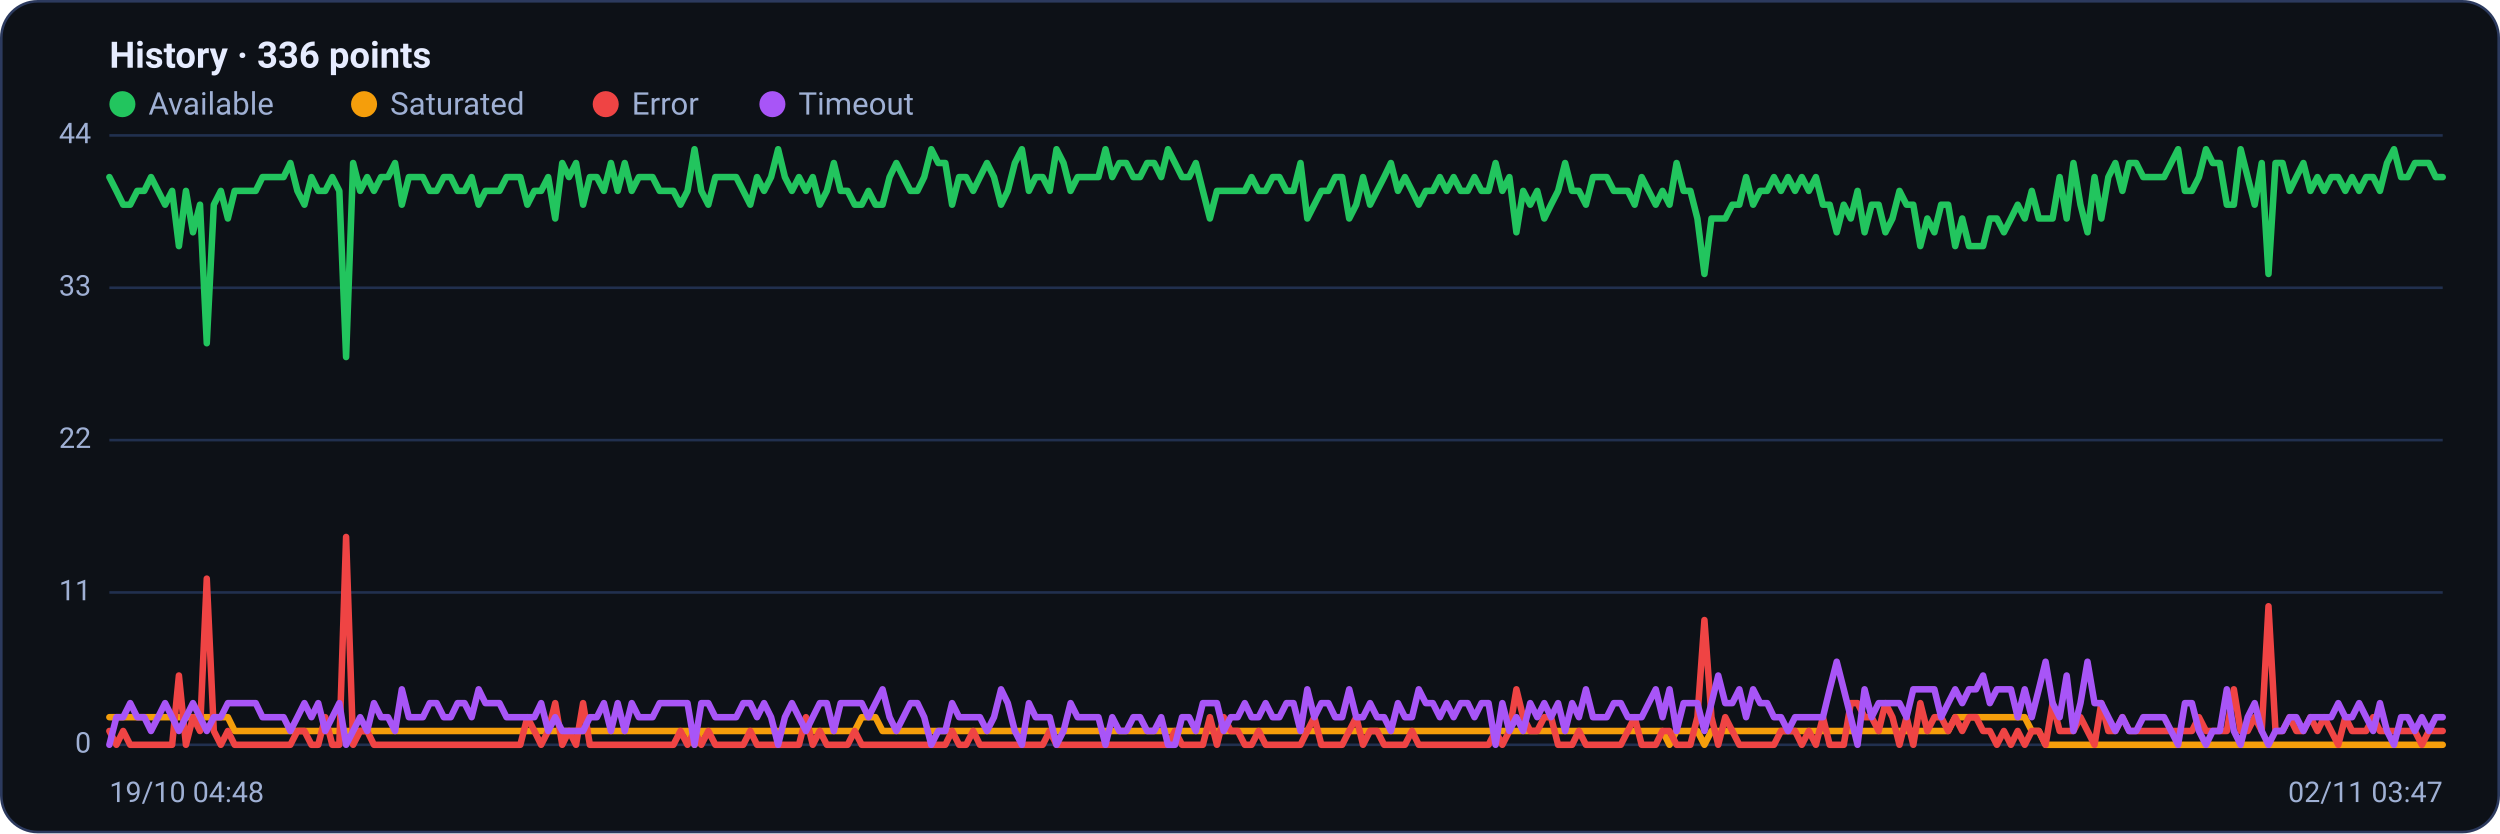
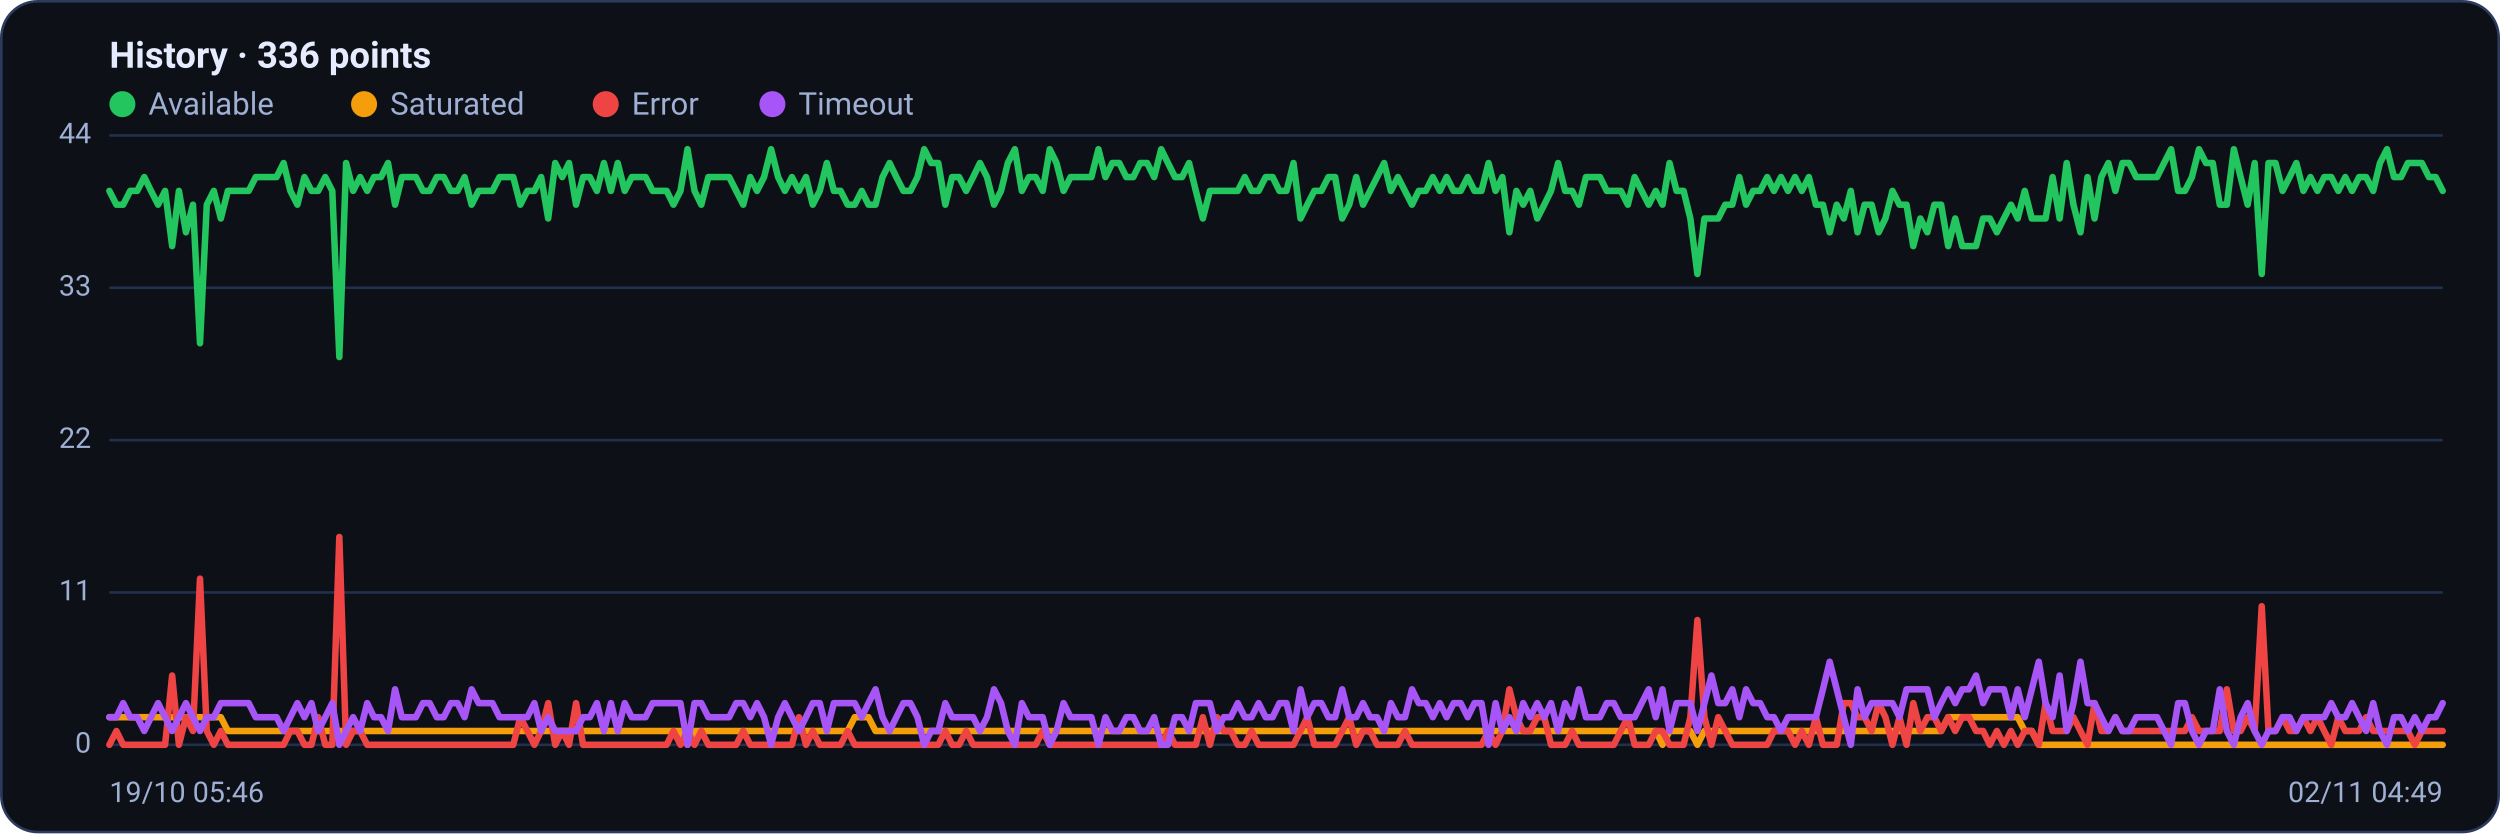
<svg xmlns="http://www.w3.org/2000/svg" viewBox="0 0 960 320" width="960" height="320" font-family="Segoe UI, system-ui, -apple-system, Roboto, Helvetica, Arial, sans-serif" role="img" aria-label="Availability history per region">
  <rect x="0.5" y="0.5" width="959" height="319" rx="14" fill="#0d1117" stroke="#2c3a5e" />
  <text x="42" y="26" font-size="14" font-weight="600" fill="#e6ecff">History · 336 points</text>
  <circle cx="47" cy="40" r="5" fill="#22c55e" />
  <text x="57" y="44" font-size="12" fill="#9fb0d4">Available</text>
  <circle cx="139.8" cy="40" r="5" fill="#f59e0b" />
  <text x="149.8" y="44" font-size="12" fill="#9fb0d4">Saturated</text>
  <circle cx="232.6" cy="40" r="5" fill="#ef4444" />
  <text x="242.6" y="44" font-size="12" fill="#9fb0d4">Error</text>
  <circle cx="296.6" cy="40" r="5" fill="#a855f7" />
  <text x="306.6" y="44" font-size="12" fill="#9fb0d4">Timeout</text>
  <line x1="42" y1="286.0" x2="938" y2="286.0" stroke="#21304f" stroke-width="1" />
  <text x="35" y="289.0" text-anchor="end" font-size="11" fill="#9fb0d4">0</text>
  <line x1="42" y1="227.5" x2="938" y2="227.5" stroke="#21304f" stroke-width="1" />
  <text x="35" y="230.5" text-anchor="end" font-size="11" fill="#9fb0d4">11</text>
  <line x1="42" y1="169.0" x2="938" y2="169.0" stroke="#21304f" stroke-width="1" />
  <text x="35" y="172.0" text-anchor="end" font-size="11" fill="#9fb0d4">22</text>
  <line x1="42" y1="110.5" x2="938" y2="110.5" stroke="#21304f" stroke-width="1" />
  <text x="35" y="113.5" text-anchor="end" font-size="11" fill="#9fb0d4">33</text>
  <line x1="42" y1="52.0" x2="938" y2="52.0" stroke="#21304f" stroke-width="1" />
  <text x="35" y="55.0" text-anchor="end" font-size="11" fill="#9fb0d4">44</text>
-   <polyline fill="none" stroke="#22c55e" stroke-width="2.5" stroke-linejoin="round" stroke-linecap="round" points="42.0,68.0 44.7,73.3 47.3,78.6 50.0,78.6 52.7,73.3 55.4,73.3 58.0,68.0 60.7,73.3 63.4,78.6 66.1,73.3 68.7,94.5 71.4,73.3 74.1,89.2 76.8,78.6 79.4,131.8 82.1,78.6 84.8,73.3 87.5,83.9 90.1,73.3 92.8,73.3 95.5,73.3 98.2,73.3 100.8,68.0 103.5,68.0 106.2,68.0 108.9,68.0 111.5,62.6 114.2,73.3 116.9,78.6 119.6,68.0 122.2,73.3 124.9,73.3 127.6,68.0 130.3,73.3 132.9,137.1 135.6,62.6 138.3,73.3 141.0,68.0 143.6,73.3 146.3,68.0 149.0,68.0 151.7,62.6 154.3,78.6 157.0,68.0 159.7,68.0 162.4,68.0 165.0,73.3 167.7,73.3 170.4,68.0 173.1,68.0 175.7,73.3 178.4,73.3 181.1,68.0 183.8,78.6 186.4,73.3 189.1,73.3 191.8,73.3 194.5,68.0 197.1,68.0 199.8,68.0 202.5,78.6 205.2,73.3 207.8,73.3 210.5,68.0 213.2,83.9 215.9,62.6 218.5,68.0 221.2,62.6 223.9,78.6 226.5,68.0 229.2,68.0 231.9,73.3 234.6,62.6 237.2,73.3 239.9,62.6 242.6,73.3 245.3,68.0 247.9,68.0 250.6,68.0 253.3,73.3 256.0,73.3 258.6,73.3 261.3,78.6 264.0,73.3 266.7,57.3 269.3,73.3 272.0,78.6 274.7,68.0 277.4,68.0 280.0,68.0 282.7,68.0 285.4,73.3 288.1,78.6 290.7,68.0 293.4,73.3 296.1,68.0 298.8,57.3 301.4,68.0 304.1,73.3 306.8,68.0 309.5,73.3 312.1,68.0 314.8,78.6 317.5,73.3 320.2,62.6 322.8,73.3 325.5,73.3 328.2,78.6 330.9,78.6 333.5,73.3 336.2,78.6 338.9,78.6 341.6,68.0 344.2,62.6 346.9,68.0 349.6,73.3 352.3,73.3 354.9,68.0 357.6,57.3 360.3,62.6 363.0,62.6 365.6,78.6 368.3,68.0 371.0,68.0 373.7,73.3 376.3,68.0 379.0,62.6 381.7,68.0 384.4,78.6 387.0,73.3 389.7,62.6 392.4,57.3 395.1,73.3 397.7,68.0 400.4,68.0 403.1,73.3 405.7,57.3 408.4,62.6 411.1,73.3 413.8,68.0 416.4,68.0 419.1,68.0 421.8,68.0 424.5,57.3 427.1,68.0 429.8,62.6 432.5,62.6 435.2,68.0 437.8,68.0 440.5,62.6 443.2,62.6 445.9,68.0 448.5,57.3 451.2,62.6 453.9,68.0 456.6,68.0 459.2,62.6 461.9,73.3 464.6,83.9 467.3,73.3 469.9,73.3 472.6,73.3 475.3,73.3 478.0,73.3 480.6,68.0 483.3,73.3 486.0,73.3 488.7,68.0 491.3,68.0 494.0,73.3 496.7,73.3 499.4,62.6 502.0,83.9 504.7,78.6 507.4,73.3 510.1,73.3 512.7,68.0 515.4,68.0 518.1,83.9 520.8,78.6 523.4,68.0 526.1,78.6 528.8,73.3 531.5,68.0 534.1,62.6 536.8,73.3 539.5,68.0 542.2,73.3 544.8,78.6 547.5,73.3 550.2,73.3 552.9,68.0 555.5,73.3 558.2,68.0 560.9,73.3 563.6,73.3 566.2,68.0 568.9,73.3 571.6,73.3 574.3,62.6 576.9,73.3 579.6,68.0 582.3,89.2 584.9,73.3 587.6,78.6 590.3,73.3 593.0,83.9 595.6,78.6 598.3,73.3 601.0,62.6 603.7,73.3 606.3,73.3 609.0,78.6 611.7,68.0 614.4,68.0 617.0,68.0 619.7,73.3 622.4,73.3 625.1,73.3 627.7,78.6 630.4,68.0 633.1,73.3 635.8,78.6 638.4,73.3 641.1,78.6 643.8,62.6 646.5,73.3 649.1,73.3 651.8,83.9 654.5,105.2 657.2,83.9 659.8,83.9 662.5,83.9 665.2,78.6 667.9,78.6 670.5,68.0 673.2,78.6 675.9,73.3 678.6,73.3 681.2,68.0 683.9,73.3 686.6,68.0 689.3,73.3 691.9,68.0 694.6,73.3 697.3,68.0 700.0,78.6 702.6,78.6 705.3,89.2 708.0,78.6 710.7,83.9 713.3,73.3 716.0,89.2 718.7,78.6 721.4,78.6 724.0,89.2 726.7,83.9 729.4,73.3 732.1,78.6 734.7,78.6 737.4,94.5 740.1,83.9 742.8,89.2 745.4,78.6 748.1,78.6 750.8,94.5 753.5,83.9 756.1,94.5 758.8,94.5 761.5,94.5 764.1,83.9 766.8,83.9 769.5,89.2 772.2,83.9 774.8,78.6 777.5,83.9 780.2,73.3 782.9,83.9 785.5,83.9 788.2,83.9 790.9,68.0 793.6,83.9 796.2,62.6 798.9,78.6 801.6,89.2 804.3,68.0 806.9,83.9 809.6,68.0 812.3,62.6 815.0,73.3 817.6,62.6 820.3,62.6 823.0,68.0 825.7,68.0 828.3,68.0 831.0,68.0 833.7,62.6 836.4,57.3 839.0,73.3 841.7,73.3 844.4,68.0 847.1,57.3 849.7,62.6 852.4,62.6 855.1,78.6 857.8,78.6 860.4,57.3 863.1,68.0 865.8,78.6 868.5,62.6 871.1,105.2 873.8,62.6 876.5,62.6 879.2,73.3 881.8,68.0 884.5,62.6 887.2,73.3 889.9,68.0 892.5,73.3 895.2,68.0 897.9,68.0 900.6,73.3 903.2,68.0 905.9,73.3 908.6,68.0 911.3,68.0 913.9,73.3 916.6,62.6 919.3,57.3 922.0,68.0 924.6,68.0 927.3,62.6 930.0,62.6 932.7,62.6 935.3,68.0 938.0,68.0" />
-   <polyline fill="none" stroke="#f59e0b" stroke-width="2.5" stroke-linejoin="round" stroke-linecap="round" points="42.0,275.4 44.7,275.4 47.3,275.4 50.0,275.4 52.7,275.4 55.4,275.4 58.0,275.4 60.7,275.4 63.4,275.4 66.1,275.4 68.7,275.4 71.4,275.4 74.1,275.4 76.8,275.4 79.4,275.4 82.1,275.4 84.8,275.4 87.5,275.4 90.1,280.7 92.8,280.7 95.5,280.7 98.2,280.7 100.8,280.7 103.5,280.7 106.2,280.7 108.9,280.7 111.5,280.7 114.2,280.7 116.9,280.7 119.6,280.7 122.2,280.7 124.9,280.7 127.6,280.7 130.3,280.7 132.9,280.7 135.6,280.7 138.3,280.7 141.0,280.7 143.6,280.7 146.3,280.7 149.0,280.7 151.7,280.7 154.3,280.7 157.0,280.7 159.7,280.7 162.4,280.7 165.0,280.7 167.7,280.7 170.4,280.7 173.1,280.7 175.7,280.7 178.4,280.7 181.1,280.7 183.8,280.7 186.4,280.7 189.1,280.7 191.8,280.7 194.5,280.7 197.1,280.7 199.8,280.7 202.5,280.7 205.2,280.7 207.8,280.7 210.5,280.7 213.2,280.7 215.9,280.7 218.5,280.7 221.2,280.7 223.9,280.7 226.5,280.7 229.2,280.7 231.9,280.7 234.6,280.7 237.2,280.7 239.9,280.7 242.6,280.7 245.3,280.7 247.9,280.7 250.6,280.7 253.3,280.7 256.0,280.7 258.6,280.7 261.3,280.7 264.0,280.7 266.7,286.0 269.3,280.7 272.0,280.7 274.7,280.7 277.4,280.7 280.0,280.7 282.7,280.7 285.4,280.7 288.1,280.7 290.7,280.7 293.4,280.7 296.1,280.7 298.8,280.7 301.4,280.7 304.1,280.7 306.8,280.7 309.5,280.7 312.1,280.7 314.8,280.7 317.5,280.7 320.2,280.7 322.8,280.7 325.5,280.7 328.2,280.7 330.9,275.4 333.5,275.4 336.2,275.4 338.9,280.7 341.6,280.7 344.2,280.7 346.9,280.7 349.6,280.7 352.3,280.7 354.9,280.7 357.6,280.7 360.3,280.7 363.0,280.7 365.6,280.7 368.3,280.7 371.0,280.7 373.7,280.7 376.3,280.7 379.0,280.7 381.7,280.7 384.4,280.7 387.0,280.7 389.7,280.7 392.4,280.7 395.1,280.7 397.7,280.7 400.4,280.7 403.1,280.7 405.7,280.7 408.4,280.7 411.1,280.7 413.8,280.7 416.4,280.7 419.1,280.7 421.8,280.7 424.5,280.7 427.1,280.7 429.8,280.7 432.5,280.7 435.2,280.7 437.8,280.7 440.5,280.7 443.2,280.7 445.9,280.7 448.5,280.7 451.2,280.7 453.9,280.7 456.6,280.7 459.2,280.7 461.9,280.7 464.6,280.7 467.3,280.7 469.9,280.7 472.6,280.7 475.3,280.7 478.0,280.7 480.6,280.7 483.3,280.7 486.0,280.7 488.7,280.7 491.3,280.7 494.0,280.7 496.7,280.7 499.4,280.7 502.0,280.7 504.7,280.7 507.4,280.7 510.1,280.7 512.7,280.7 515.4,280.7 518.1,280.7 520.8,280.7 523.4,280.7 526.1,280.7 528.8,280.7 531.5,280.7 534.1,280.7 536.8,280.7 539.5,280.7 542.2,280.7 544.8,280.7 547.5,280.7 550.2,280.7 552.9,280.7 555.5,280.7 558.2,280.7 560.9,280.7 563.6,280.7 566.2,280.7 568.9,280.7 571.6,280.7 574.3,280.7 576.9,280.7 579.6,280.7 582.3,280.7 584.9,280.7 587.6,280.7 590.3,280.7 593.0,280.7 595.6,280.7 598.3,280.7 601.0,280.7 603.7,280.7 606.3,280.7 609.0,280.7 611.7,280.7 614.4,280.7 617.0,280.7 619.7,280.7 622.4,280.7 625.1,280.7 627.7,280.7 630.4,280.7 633.1,280.7 635.8,280.7 638.4,280.7 641.1,286.0 643.8,280.7 646.5,280.7 649.1,280.7 651.8,280.7 654.5,286.0 657.2,280.7 659.8,280.7 662.5,280.7 665.2,280.7 667.9,280.7 670.5,280.7 673.2,280.7 675.9,280.7 678.6,280.7 681.2,280.7 683.9,280.7 686.6,280.7 689.3,280.7 691.9,280.7 694.6,280.7 697.3,280.7 700.0,280.7 702.6,280.7 705.3,280.7 708.0,280.7 710.7,280.7 713.3,280.7 716.0,280.7 718.7,280.7 721.4,280.7 724.0,280.7 726.7,280.7 729.4,280.7 732.1,280.7 734.7,280.7 737.4,280.7 740.1,280.7 742.8,280.7 745.4,280.7 748.1,280.7 750.8,275.4 753.5,275.4 756.1,275.4 758.8,275.4 761.5,275.4 764.1,275.4 766.8,275.4 769.5,275.4 772.2,275.4 774.8,275.4 777.5,275.4 780.2,280.7 782.9,280.7 785.5,286.0 788.2,286.0 790.9,286.0 793.6,286.0 796.2,286.0 798.9,286.0 801.6,286.0 804.3,286.0 806.9,286.0 809.6,286.0 812.3,286.0 815.0,286.0 817.6,286.0 820.3,286.0 823.0,286.0 825.7,286.0 828.3,286.0 831.0,286.0 833.7,286.0 836.4,286.0 839.0,286.0 841.7,286.0 844.4,286.0 847.1,286.0 849.7,286.0 852.4,286.0 855.1,286.0 857.8,286.0 860.4,286.0 863.1,286.0 865.8,286.0 868.5,286.0 871.1,286.0 873.8,286.0 876.5,286.0 879.2,286.0 881.8,286.0 884.5,286.0 887.2,286.0 889.9,286.0 892.5,286.0 895.2,286.0 897.9,286.0 900.6,286.0 903.2,286.0 905.9,286.0 908.6,286.0 911.3,286.0 913.9,286.0 916.6,286.0 919.3,286.0 922.0,286.0 924.6,286.0 927.3,286.0 930.0,286.0 932.7,286.0 935.3,286.0 938.0,286.0" />
-   <polyline fill="none" stroke="#ef4444" stroke-width="2.5" stroke-linejoin="round" stroke-linecap="round" points="42.0,280.7 44.7,286.0 47.3,280.7 50.0,286.0 52.7,286.0 55.4,286.0 58.0,286.0 60.7,286.0 63.4,286.0 66.1,286.0 68.7,259.4 71.4,286.0 74.1,275.4 76.8,280.7 79.4,222.2 82.1,280.7 84.8,286.0 87.5,280.7 90.1,286.0 92.8,286.0 95.5,286.0 98.2,286.0 100.8,286.0 103.5,286.0 106.2,286.0 108.9,286.0 111.5,286.0 114.2,280.7 116.9,280.7 119.6,286.0 122.2,286.0 124.9,275.4 127.6,286.0 130.3,286.0 132.9,206.2 135.6,286.0 138.3,280.7 141.0,280.7 143.6,286.0 146.3,286.0 149.0,286.0 151.7,286.0 154.3,286.0 157.0,286.0 159.7,286.0 162.4,286.0 165.0,286.0 167.7,286.0 170.4,286.0 173.1,286.0 175.7,286.0 178.4,286.0 181.1,286.0 183.8,286.0 186.4,286.0 189.1,286.0 191.8,286.0 194.5,286.0 197.1,286.0 199.8,286.0 202.5,275.4 205.2,280.7 207.8,286.0 210.5,280.7 213.2,270.0 215.9,286.0 218.5,280.7 221.2,286.0 223.9,270.0 226.5,286.0 229.2,286.0 231.9,286.0 234.6,286.0 237.2,286.0 239.9,286.0 242.6,286.0 245.3,286.0 247.9,286.0 250.6,286.0 253.3,286.0 256.0,286.0 258.6,286.0 261.3,280.7 264.0,286.0 266.7,280.7 269.3,286.0 272.0,280.7 274.7,286.0 277.4,286.0 280.0,286.0 282.7,286.0 285.4,286.0 288.1,280.7 290.7,286.0 293.4,286.0 296.1,286.0 298.8,286.0 301.4,286.0 304.1,286.0 306.8,286.0 309.5,275.4 312.1,286.0 314.8,280.7 317.5,286.0 320.2,286.0 322.8,286.0 325.5,286.0 328.2,280.7 330.9,286.0 333.5,286.0 336.2,286.0 338.9,286.0 341.6,286.0 344.2,286.0 346.9,286.0 349.6,286.0 352.3,286.0 354.9,286.0 357.6,286.0 360.3,286.0 363.0,286.0 365.6,280.7 368.3,286.0 371.0,286.0 373.7,280.7 376.3,286.0 379.0,286.0 381.7,286.0 384.4,286.0 387.0,286.0 389.7,286.0 392.4,286.0 395.1,286.0 397.7,286.0 400.4,286.0 403.1,280.7 405.7,286.0 408.4,286.0 411.1,286.0 413.8,286.0 416.4,286.0 419.1,286.0 421.8,286.0 424.5,286.0 427.1,286.0 429.8,286.0 432.5,286.0 435.2,286.0 437.8,286.0 440.5,286.0 443.2,286.0 445.9,286.0 448.5,286.0 451.2,280.7 453.9,286.0 456.6,286.0 459.2,286.0 461.9,286.0 464.6,275.4 467.3,286.0 469.9,275.4 472.6,280.7 475.3,280.7 478.0,286.0 480.6,286.0 483.3,280.7 486.0,286.0 488.7,286.0 491.3,286.0 494.0,286.0 496.7,286.0 499.4,286.0 502.0,280.7 504.7,275.4 507.4,286.0 510.1,286.0 512.7,286.0 515.4,286.0 518.1,280.7 520.8,275.4 523.4,286.0 526.1,280.7 528.8,280.7 531.5,286.0 534.1,286.0 536.8,286.0 539.5,286.0 542.2,280.7 544.8,286.0 547.5,286.0 550.2,286.0 552.9,286.0 555.5,286.0 558.2,286.0 560.9,286.0 563.6,286.0 566.2,286.0 568.9,286.0 571.6,286.0 574.3,280.7 576.9,286.0 579.6,280.7 582.3,264.7 584.9,275.4 587.6,280.7 590.3,280.7 593.0,275.4 595.6,275.4 598.3,286.0 601.0,286.0 603.7,286.0 606.3,280.7 609.0,286.0 611.7,286.0 614.4,286.0 617.0,286.0 619.7,286.0 622.4,286.0 625.1,280.7 627.7,275.4 630.4,286.0 633.1,286.0 635.8,286.0 638.4,280.7 641.1,280.7 643.8,286.0 646.5,286.0 649.1,286.0 651.8,275.4 654.5,238.1 657.2,275.4 659.8,286.0 662.5,275.4 665.2,280.7 667.9,286.0 670.5,286.0 673.2,286.0 675.9,286.0 678.6,286.0 681.2,286.0 683.9,280.7 686.6,280.7 689.3,280.7 691.9,286.0 694.6,280.7 697.3,286.0 700.0,275.4 702.6,286.0 705.3,286.0 708.0,286.0 710.7,270.0 713.3,270.0 716.0,275.4 718.7,275.4 721.4,280.7 724.0,270.0 726.7,275.4 729.4,286.0 732.1,275.4 734.7,286.0 737.4,270.0 740.1,280.7 742.8,275.4 745.4,275.4 748.1,280.7 750.8,275.4 753.5,280.7 756.1,275.4 758.8,275.4 761.5,280.7 764.1,280.7 766.8,286.0 769.5,280.7 772.2,286.0 774.8,280.7 777.5,286.0 780.2,280.7 782.9,280.7 785.5,286.0 788.2,270.0 790.9,280.7 793.6,280.7 796.2,280.7 798.9,275.4 801.6,280.7 804.3,286.0 806.9,270.0 809.6,280.7 812.3,280.7 815.0,275.4 817.6,280.7 820.3,280.7 823.0,280.7 825.7,280.7 828.3,280.7 831.0,280.7 833.7,280.7 836.4,280.7 839.0,280.7 841.7,280.7 844.4,275.4 847.1,280.7 849.7,280.7 852.4,280.7 855.1,280.7 857.8,264.7 860.4,280.7 863.1,280.7 865.8,275.4 868.5,280.7 871.1,232.8 873.8,280.7 876.5,280.7 879.2,275.4 881.8,280.7 884.5,280.7 887.2,275.4 889.9,280.7 892.5,275.4 895.2,280.7 897.9,286.0 900.6,275.4 903.2,280.7 905.9,280.7 908.6,280.7 911.3,275.4 913.9,280.7 916.6,280.7 919.3,280.7 922.0,280.7 924.6,280.7 927.3,280.7 930.0,286.0 932.7,280.7 935.3,280.7 938.0,280.7" />
-   <polyline fill="none" stroke="#a855f7" stroke-width="2.5" stroke-linejoin="round" stroke-linecap="round" points="42.0,286.0 44.7,275.4 47.3,275.4 50.0,270.0 52.7,275.4 55.4,275.4 58.0,280.7 60.7,275.4 63.4,270.0 66.1,275.4 68.7,280.7 71.4,275.4 74.1,270.0 76.8,275.4 79.4,280.7 82.1,275.4 84.8,275.4 87.5,270.0 90.1,270.0 92.8,270.0 95.5,270.0 98.2,270.0 100.8,275.4 103.5,275.4 106.2,275.4 108.9,275.4 111.5,280.7 114.2,275.4 116.9,270.0 119.6,275.4 122.2,270.0 124.9,280.7 127.6,275.4 130.3,270.0 132.9,286.0 135.6,280.7 138.3,275.4 141.0,280.7 143.6,270.0 146.3,275.4 149.0,275.4 151.7,280.7 154.3,264.7 157.0,275.4 159.7,275.4 162.4,275.4 165.0,270.0 167.7,270.0 170.4,275.4 173.1,275.4 175.7,270.0 178.4,270.0 181.1,275.4 183.8,264.7 186.4,270.0 189.1,270.0 191.8,270.0 194.5,275.4 197.1,275.4 199.8,275.4 202.5,275.4 205.2,275.4 207.8,270.0 210.5,280.7 213.2,275.4 215.9,280.7 218.5,280.7 221.2,280.7 223.9,280.7 226.5,275.4 229.2,275.4 231.9,270.0 234.6,280.7 237.2,270.0 239.9,280.7 242.6,270.0 245.3,275.4 247.9,275.4 250.6,275.4 253.3,270.0 256.0,270.0 258.6,270.0 261.3,270.0 264.0,270.0 266.7,286.0 269.3,270.0 272.0,270.0 274.7,275.4 277.4,275.4 280.0,275.4 282.7,275.4 285.4,270.0 288.1,270.0 290.7,275.4 293.4,270.0 296.1,275.4 298.8,286.0 301.4,275.4 304.1,270.0 306.8,275.4 309.5,280.7 312.1,275.4 314.8,270.0 317.5,270.0 320.2,280.7 322.8,270.0 325.5,270.0 328.2,270.0 330.9,270.0 333.5,275.4 336.2,270.0 338.9,264.7 341.6,275.4 344.2,280.7 346.9,275.4 349.6,270.0 352.3,270.0 354.9,275.4 357.6,286.0 360.3,280.7 363.0,280.7 365.6,270.0 368.3,275.4 371.0,275.4 373.7,275.4 376.3,275.4 379.0,280.7 381.7,275.4 384.4,264.7 387.0,270.0 389.7,280.7 392.4,286.0 395.1,270.0 397.7,275.4 400.4,275.4 403.1,275.4 405.7,286.0 408.4,280.7 411.1,270.0 413.8,275.4 416.4,275.4 419.1,275.4 421.8,275.4 424.5,286.0 427.1,275.4 429.8,280.7 432.5,280.7 435.2,275.4 437.8,275.4 440.5,280.7 443.2,280.7 445.9,275.4 448.5,286.0 451.2,286.0 453.9,275.4 456.6,275.4 459.2,280.7 461.9,270.0 464.6,270.0 467.3,270.0 469.9,280.7 472.6,275.4 475.3,275.4 478.0,270.0 480.6,275.4 483.3,275.4 486.0,270.0 488.7,275.4 491.3,275.4 494.0,270.0 496.7,270.0 499.4,280.7 502.0,264.7 504.7,275.4 507.4,270.0 510.1,270.0 512.7,275.4 515.4,275.4 518.1,264.7 520.8,275.4 523.4,275.4 526.1,270.0 528.8,275.4 531.5,275.4 534.1,280.7 536.8,270.0 539.5,275.4 542.2,275.4 544.8,264.7 547.5,270.0 550.2,270.0 552.9,275.4 555.5,270.0 558.2,275.4 560.9,270.0 563.6,270.0 566.2,275.4 568.9,270.0 571.6,270.0 574.3,286.0 576.9,270.0 579.6,280.7 582.3,275.4 584.9,280.7 587.6,270.0 590.3,275.4 593.0,270.0 595.6,275.4 598.3,270.0 601.0,280.7 603.7,270.0 606.3,275.4 609.0,264.7 611.7,275.4 614.4,275.4 617.0,275.4 619.7,270.0 622.4,270.0 625.1,275.4 627.7,275.4 630.4,275.4 633.1,270.0 635.8,264.7 638.4,275.4 641.1,264.7 643.8,280.7 646.5,270.0 649.1,270.0 651.8,270.0 654.5,280.7 657.2,270.0 659.8,259.4 662.5,270.0 665.2,270.0 667.9,264.7 670.5,275.4 673.2,264.7 675.9,270.0 678.6,270.0 681.2,275.4 683.9,275.4 686.6,280.7 689.3,275.4 691.9,275.4 694.6,275.4 697.3,275.4 700.0,275.4 702.6,264.7 705.3,254.1 708.0,264.7 710.7,275.4 713.3,286.0 716.0,264.7 718.7,275.4 721.4,270.0 724.0,270.0 726.7,270.0 729.4,270.0 732.1,275.4 734.7,264.7 737.4,264.7 740.1,264.7 742.8,264.7 745.4,275.4 748.1,270.0 750.8,264.7 753.5,270.0 756.1,264.7 758.8,264.7 761.5,259.4 764.1,270.0 766.8,264.7 769.5,264.7 772.2,264.7 774.8,275.4 777.5,264.7 780.2,275.4 782.9,264.7 785.5,254.1 788.2,270.0 790.9,275.4 793.6,259.4 796.2,280.7 798.9,270.0 801.6,254.1 804.3,270.0 806.9,270.0 809.6,275.4 812.3,280.7 815.0,275.4 817.6,280.7 820.3,280.7 823.0,275.4 825.7,275.4 828.3,275.4 831.0,275.4 833.7,280.7 836.4,286.0 839.0,270.0 841.7,270.0 844.4,280.7 847.1,286.0 849.7,280.7 852.4,280.7 855.1,264.7 857.8,280.7 860.4,286.0 863.1,275.4 865.8,270.0 868.5,280.7 871.1,286.0 873.8,280.7 876.5,280.7 879.2,275.4 881.8,275.4 884.5,280.7 887.2,275.4 889.9,275.4 892.5,275.4 895.2,275.4 897.9,270.0 900.6,275.4 903.2,275.4 905.9,270.0 908.6,275.4 911.3,280.7 913.9,270.0 916.6,280.7 919.3,286.0 922.0,275.4 924.6,275.4 927.3,280.7 930.0,275.4 932.7,280.7 935.3,275.4 938.0,275.4" />
-   <text x="42" y="308" font-size="11" fill="#9fb0d4">19/10 04:48</text>
-   <text x="938" y="308" text-anchor="end" font-size="11" fill="#9fb0d4">02/11 03:47</text>
+   <polyline fill="none" stroke="#22c55e" stroke-width="2.5" stroke-linejoin="round" stroke-linecap="round" points="42.0,73.3 44.7,78.6 47.3,78.6 50.0,73.3 52.7,73.3 55.4,68.0 58.0,73.3 60.7,78.6 63.4,73.3 66.1,94.5 68.7,73.3 71.4,89.2 74.1,78.6 76.8,131.8 79.4,78.6 82.1,73.3 84.8,83.9 87.5,73.3 90.1,73.3 92.8,73.3 95.5,73.3 98.2,68.0 100.8,68.0 103.5,68.0 106.2,68.0 108.9,62.6 111.5,73.3 114.2,78.6 116.9,68.0 119.6,73.3 122.2,73.3 124.9,68.0 127.6,73.3 130.3,137.1 132.9,62.6 135.6,73.3 138.3,68.0 141.0,73.3 143.6,68.0 146.3,68.0 149.0,62.6 151.7,78.6 154.3,68.0 157.0,68.0 159.7,68.0 162.4,73.3 165.0,73.3 167.7,68.0 170.4,68.0 173.1,73.3 175.7,73.3 178.4,68.0 181.1,78.6 183.8,73.3 186.4,73.3 189.1,73.3 191.8,68.0 194.5,68.0 197.1,68.0 199.8,78.6 202.5,73.3 205.2,73.3 207.8,68.0 210.5,83.9 213.2,62.6 215.9,68.0 218.5,62.6 221.2,78.6 223.9,68.0 226.5,68.0 229.2,73.3 231.9,62.6 234.6,73.3 237.2,62.6 239.9,73.3 242.6,68.0 245.3,68.0 247.9,68.0 250.6,73.3 253.3,73.3 256.0,73.3 258.6,78.6 261.3,73.3 264.0,57.3 266.7,73.3 269.3,78.6 272.0,68.0 274.7,68.0 277.4,68.0 280.0,68.0 282.7,73.3 285.4,78.6 288.1,68.0 290.7,73.3 293.4,68.0 296.1,57.3 298.8,68.0 301.4,73.3 304.1,68.0 306.8,73.3 309.5,68.0 312.1,78.6 314.8,73.3 317.5,62.6 320.2,73.3 322.8,73.3 325.5,78.6 328.2,78.6 330.9,73.3 333.5,78.6 336.2,78.6 338.9,68.0 341.6,62.6 344.2,68.0 346.9,73.3 349.6,73.3 352.3,68.0 354.9,57.3 357.6,62.6 360.3,62.6 363.0,78.6 365.6,68.0 368.3,68.0 371.0,73.3 373.7,68.0 376.3,62.6 379.0,68.0 381.7,78.6 384.4,73.3 387.0,62.6 389.7,57.3 392.4,73.3 395.1,68.0 397.7,68.0 400.4,73.3 403.1,57.3 405.7,62.6 408.4,73.3 411.1,68.0 413.8,68.0 416.4,68.0 419.1,68.0 421.8,57.3 424.5,68.0 427.1,62.6 429.8,62.6 432.5,68.0 435.2,68.0 437.8,62.6 440.5,62.6 443.2,68.0 445.9,57.3 448.5,62.6 451.2,68.0 453.9,68.0 456.6,62.6 459.2,73.3 461.9,83.9 464.6,73.3 467.3,73.3 469.9,73.3 472.6,73.3 475.3,73.3 478.0,68.0 480.6,73.3 483.3,73.3 486.0,68.0 488.7,68.0 491.3,73.3 494.0,73.3 496.7,62.6 499.4,83.9 502.0,78.6 504.7,73.3 507.4,73.3 510.1,68.0 512.7,68.0 515.4,83.9 518.1,78.6 520.8,68.0 523.4,78.6 526.1,73.3 528.8,68.0 531.5,62.6 534.1,73.3 536.8,68.0 539.5,73.3 542.2,78.6 544.8,73.3 547.5,73.3 550.2,68.0 552.9,73.3 555.5,68.0 558.2,73.3 560.9,73.3 563.6,68.0 566.2,73.3 568.9,73.3 571.6,62.6 574.3,73.3 576.9,68.0 579.6,89.2 582.3,73.3 584.9,78.6 587.6,73.3 590.3,83.9 593.0,78.6 595.6,73.3 598.3,62.6 601.0,73.3 603.7,73.3 606.3,78.6 609.0,68.0 611.7,68.0 614.4,68.0 617.0,73.3 619.7,73.3 622.4,73.3 625.1,78.6 627.7,68.0 630.4,73.3 633.1,78.6 635.8,73.3 638.4,78.6 641.1,62.6 643.8,73.3 646.5,73.3 649.1,83.9 651.8,105.2 654.5,83.9 657.2,83.9 659.8,83.9 662.5,78.6 665.2,78.6 667.9,68.0 670.5,78.6 673.2,73.3 675.9,73.3 678.6,68.0 681.2,73.3 683.9,68.0 686.6,73.3 689.3,68.0 691.9,73.3 694.6,68.0 697.3,78.6 700.0,78.6 702.6,89.2 705.3,78.6 708.0,83.9 710.7,73.3 713.3,89.2 716.0,78.6 718.7,78.6 721.4,89.2 724.0,83.9 726.7,73.3 729.4,78.6 732.1,78.6 734.7,94.5 737.4,83.9 740.1,89.2 742.8,78.6 745.4,78.6 748.1,94.5 750.8,83.9 753.5,94.5 756.1,94.5 758.8,94.5 761.5,83.9 764.1,83.9 766.8,89.2 769.5,83.9 772.2,78.6 774.8,83.9 777.5,73.3 780.2,83.9 782.9,83.9 785.5,83.9 788.2,68.0 790.9,83.9 793.6,62.6 796.2,78.6 798.9,89.2 801.6,68.0 804.3,83.9 806.9,68.0 809.6,62.6 812.3,73.3 815.0,62.6 817.6,62.6 820.3,68.0 823.0,68.0 825.7,68.0 828.3,68.0 831.0,62.6 833.7,57.3 836.4,73.3 839.0,73.3 841.7,68.0 844.4,57.3 847.1,62.6 849.7,62.6 852.4,78.6 855.1,78.6 857.8,57.3 860.4,68.0 863.1,78.6 865.8,62.6 868.5,105.2 871.1,62.6 873.8,62.6 876.5,73.3 879.2,68.0 881.8,62.6 884.5,73.3 887.2,68.0 889.9,73.3 892.5,68.0 895.2,68.0 897.9,73.3 900.6,68.0 903.2,73.3 905.9,68.0 908.6,68.0 911.3,73.3 913.9,62.6 916.6,57.3 919.3,68.0 922.0,68.0 924.6,62.6 927.3,62.6 930.0,62.6 932.7,68.0 935.3,68.0 938.0,73.3" />
+   <polyline fill="none" stroke="#f59e0b" stroke-width="2.5" stroke-linejoin="round" stroke-linecap="round" points="42.0,275.4 44.7,275.4 47.3,275.4 50.0,275.4 52.7,275.4 55.4,275.4 58.0,275.4 60.7,275.4 63.4,275.4 66.1,275.4 68.7,275.4 71.4,275.4 74.1,275.4 76.8,275.4 79.4,275.4 82.1,275.4 84.8,275.4 87.5,280.7 90.1,280.7 92.8,280.7 95.5,280.7 98.2,280.7 100.8,280.7 103.5,280.7 106.2,280.7 108.9,280.7 111.5,280.7 114.2,280.7 116.9,280.7 119.6,280.7 122.2,280.7 124.9,280.7 127.6,280.7 130.3,280.7 132.9,280.7 135.6,280.7 138.3,280.7 141.0,280.7 143.6,280.7 146.3,280.7 149.0,280.7 151.7,280.7 154.3,280.7 157.0,280.7 159.7,280.7 162.4,280.7 165.0,280.7 167.7,280.7 170.4,280.7 173.1,280.7 175.7,280.7 178.4,280.7 181.1,280.7 183.8,280.7 186.4,280.7 189.1,280.7 191.8,280.7 194.5,280.7 197.1,280.7 199.8,280.7 202.5,280.7 205.2,280.7 207.8,280.7 210.5,280.7 213.2,280.7 215.9,280.7 218.5,280.7 221.2,280.7 223.9,280.7 226.5,280.7 229.2,280.7 231.9,280.7 234.6,280.7 237.2,280.7 239.9,280.7 242.6,280.7 245.3,280.7 247.9,280.7 250.6,280.7 253.3,280.7 256.0,280.7 258.6,280.7 261.3,280.7 264.0,286.0 266.7,280.7 269.3,280.7 272.0,280.7 274.7,280.7 277.4,280.7 280.0,280.7 282.7,280.7 285.4,280.7 288.1,280.7 290.7,280.7 293.4,280.7 296.1,280.7 298.8,280.7 301.4,280.7 304.1,280.7 306.8,280.7 309.5,280.7 312.1,280.7 314.8,280.7 317.5,280.7 320.2,280.7 322.8,280.7 325.5,280.7 328.2,275.4 330.9,275.4 333.5,275.4 336.2,280.7 338.9,280.7 341.6,280.7 344.2,280.7 346.9,280.7 349.6,280.7 352.3,280.7 354.9,280.7 357.6,280.7 360.3,280.7 363.0,280.7 365.6,280.7 368.3,280.7 371.0,280.7 373.7,280.7 376.3,280.7 379.0,280.7 381.7,280.7 384.4,280.7 387.0,280.7 389.7,280.7 392.4,280.7 395.1,280.7 397.7,280.7 400.4,280.7 403.1,280.7 405.7,280.7 408.4,280.7 411.1,280.7 413.8,280.7 416.4,280.7 419.1,280.7 421.8,280.7 424.5,280.7 427.1,280.7 429.8,280.7 432.5,280.7 435.2,280.7 437.8,280.7 440.5,280.7 443.2,280.7 445.9,280.7 448.5,280.7 451.2,280.7 453.9,280.7 456.6,280.7 459.2,280.7 461.9,280.7 464.6,280.7 467.3,280.7 469.9,280.7 472.6,280.7 475.3,280.7 478.0,280.7 480.6,280.7 483.3,280.7 486.0,280.7 488.7,280.7 491.3,280.7 494.0,280.7 496.7,280.7 499.4,280.7 502.0,280.7 504.7,280.7 507.4,280.7 510.1,280.7 512.7,280.7 515.4,280.7 518.1,280.7 520.8,280.7 523.4,280.7 526.1,280.7 528.8,280.7 531.5,280.7 534.1,280.7 536.8,280.7 539.5,280.7 542.2,280.7 544.8,280.7 547.5,280.7 550.2,280.7 552.9,280.7 555.5,280.7 558.2,280.7 560.9,280.7 563.6,280.7 566.2,280.7 568.9,280.7 571.6,280.7 574.3,280.7 576.9,280.7 579.6,280.7 582.3,280.7 584.9,280.7 587.6,280.7 590.3,280.7 593.0,280.7 595.6,280.7 598.3,280.7 601.0,280.7 603.7,280.7 606.3,280.7 609.0,280.7 611.7,280.7 614.4,280.7 617.0,280.7 619.7,280.7 622.4,280.7 625.1,280.7 627.7,280.7 630.4,280.7 633.1,280.7 635.8,280.7 638.4,286.0 641.1,280.7 643.8,280.7 646.5,280.7 649.1,280.7 651.8,286.0 654.5,280.7 657.2,280.7 659.8,280.7 662.5,280.7 665.2,280.7 667.9,280.7 670.5,280.7 673.2,280.7 675.9,280.7 678.6,280.7 681.2,280.7 683.9,280.7 686.6,280.7 689.3,280.7 691.9,280.7 694.6,280.7 697.3,280.7 700.0,280.7 702.6,280.7 705.3,280.7 708.0,280.7 710.7,280.7 713.3,280.7 716.0,280.7 718.7,280.7 721.4,280.7 724.0,280.7 726.7,280.7 729.4,280.7 732.1,280.7 734.7,280.7 737.4,280.7 740.1,280.7 742.8,280.7 745.4,280.7 748.1,275.4 750.8,275.4 753.5,275.4 756.1,275.4 758.8,275.4 761.5,275.4 764.1,275.4 766.8,275.4 769.5,275.4 772.2,275.4 774.8,275.4 777.5,280.7 780.2,280.7 782.9,286.0 785.5,286.0 788.2,286.0 790.9,286.0 793.6,286.0 796.2,286.0 798.9,286.0 801.6,286.0 804.3,286.0 806.9,286.0 809.6,286.0 812.3,286.0 815.0,286.0 817.6,286.0 820.3,286.0 823.0,286.0 825.7,286.0 828.3,286.0 831.0,286.0 833.7,286.0 836.4,286.0 839.0,286.0 841.7,286.0 844.4,286.0 847.1,286.0 849.7,286.0 852.4,286.0 855.1,286.0 857.8,286.0 860.4,286.0 863.1,286.0 865.8,286.0 868.5,286.0 871.1,286.0 873.8,286.0 876.5,286.0 879.2,286.0 881.8,286.0 884.5,286.0 887.2,286.0 889.9,286.0 892.5,286.0 895.2,286.0 897.9,286.0 900.6,286.0 903.2,286.0 905.9,286.0 908.6,286.0 911.3,286.0 913.9,286.0 916.6,286.0 919.3,286.0 922.0,286.0 924.6,286.0 927.3,286.0 930.0,286.0 932.7,286.0 935.3,286.0 938.0,286.0" />
+   <polyline fill="none" stroke="#ef4444" stroke-width="2.5" stroke-linejoin="round" stroke-linecap="round" points="42.0,286.0 44.7,280.7 47.3,286.0 50.0,286.0 52.7,286.0 55.4,286.0 58.0,286.0 60.7,286.0 63.4,286.0 66.1,259.4 68.7,286.0 71.4,275.4 74.1,280.7 76.8,222.2 79.4,280.7 82.1,286.0 84.8,280.7 87.5,286.0 90.1,286.0 92.8,286.0 95.5,286.0 98.2,286.0 100.8,286.0 103.5,286.0 106.2,286.0 108.9,286.0 111.5,280.7 114.2,280.7 116.9,286.0 119.6,286.0 122.2,275.4 124.9,286.0 127.6,286.0 130.3,206.2 132.9,286.0 135.6,280.7 138.3,280.7 141.0,286.0 143.6,286.0 146.3,286.0 149.0,286.0 151.7,286.0 154.3,286.0 157.0,286.0 159.7,286.0 162.4,286.0 165.0,286.0 167.7,286.0 170.4,286.0 173.1,286.0 175.7,286.0 178.4,286.0 181.1,286.0 183.8,286.0 186.4,286.0 189.1,286.0 191.8,286.0 194.5,286.0 197.1,286.0 199.8,275.4 202.5,280.7 205.2,286.0 207.8,280.7 210.5,270.0 213.2,286.0 215.9,280.7 218.5,286.0 221.2,270.0 223.9,286.0 226.5,286.0 229.2,286.0 231.9,286.0 234.6,286.0 237.2,286.0 239.9,286.0 242.6,286.0 245.3,286.0 247.9,286.0 250.6,286.0 253.3,286.0 256.0,286.0 258.6,280.7 261.3,286.0 264.0,280.7 266.7,286.0 269.3,280.7 272.0,286.0 274.7,286.0 277.4,286.0 280.0,286.0 282.7,286.0 285.4,280.7 288.1,286.0 290.7,286.0 293.4,286.0 296.1,286.0 298.8,286.0 301.4,286.0 304.1,286.0 306.8,275.4 309.5,286.0 312.1,280.7 314.8,286.0 317.5,286.0 320.2,286.0 322.8,286.0 325.5,280.7 328.2,286.0 330.9,286.0 333.5,286.0 336.2,286.0 338.9,286.0 341.6,286.0 344.2,286.0 346.9,286.0 349.6,286.0 352.3,286.0 354.9,286.0 357.6,286.0 360.3,286.0 363.0,280.7 365.6,286.0 368.3,286.0 371.0,280.7 373.7,286.0 376.3,286.0 379.0,286.0 381.7,286.0 384.4,286.0 387.0,286.0 389.7,286.0 392.4,286.0 395.1,286.0 397.7,286.0 400.4,280.7 403.1,286.0 405.7,286.0 408.4,286.0 411.1,286.0 413.8,286.0 416.4,286.0 419.1,286.0 421.8,286.0 424.5,286.0 427.1,286.0 429.8,286.0 432.5,286.0 435.2,286.0 437.8,286.0 440.5,286.0 443.2,286.0 445.9,286.0 448.5,280.7 451.2,286.0 453.9,286.0 456.6,286.0 459.2,286.0 461.9,275.4 464.6,286.0 467.3,275.4 469.9,280.7 472.6,280.7 475.3,286.0 478.0,286.0 480.6,280.7 483.3,286.0 486.0,286.0 488.7,286.0 491.3,286.0 494.0,286.0 496.7,286.0 499.4,280.7 502.0,275.4 504.7,286.0 507.4,286.0 510.1,286.0 512.7,286.0 515.4,280.7 518.1,275.4 520.8,286.0 523.4,280.7 526.1,280.7 528.8,286.0 531.5,286.0 534.1,286.0 536.8,286.0 539.5,280.7 542.2,286.0 544.8,286.0 547.5,286.0 550.2,286.0 552.9,286.0 555.5,286.0 558.2,286.0 560.9,286.0 563.6,286.0 566.2,286.0 568.9,286.0 571.6,280.7 574.3,286.0 576.9,280.7 579.6,264.7 582.3,275.4 584.9,280.7 587.6,280.7 590.3,275.4 593.0,275.4 595.6,286.0 598.3,286.0 601.0,286.0 603.7,280.7 606.3,286.0 609.0,286.0 611.7,286.0 614.4,286.0 617.0,286.0 619.7,286.0 622.4,280.7 625.1,275.4 627.7,286.0 630.4,286.0 633.1,286.0 635.8,280.7 638.4,280.7 641.1,286.0 643.8,286.0 646.5,286.0 649.1,275.4 651.8,238.1 654.5,275.4 657.2,286.0 659.8,275.4 662.5,280.7 665.2,286.0 667.9,286.0 670.5,286.0 673.2,286.0 675.9,286.0 678.6,286.0 681.2,280.7 683.9,280.7 686.6,280.7 689.3,286.0 691.9,280.7 694.6,286.0 697.3,275.4 700.0,286.0 702.6,286.0 705.3,286.0 708.0,270.0 710.7,270.0 713.3,275.4 716.0,275.4 718.7,280.7 721.4,270.0 724.0,275.4 726.7,286.0 729.4,275.4 732.1,286.0 734.7,270.0 737.4,280.7 740.1,275.4 742.8,275.4 745.4,280.7 748.1,275.4 750.8,280.7 753.5,275.4 756.1,275.4 758.8,280.7 761.5,280.7 764.1,286.0 766.8,280.7 769.5,286.0 772.2,280.7 774.8,286.0 777.5,280.7 780.2,280.7 782.9,286.0 785.5,270.0 788.2,280.7 790.9,280.7 793.6,280.7 796.2,275.4 798.9,280.7 801.6,286.0 804.3,270.0 806.9,280.7 809.6,280.7 812.3,275.4 815.0,280.7 817.6,280.7 820.3,280.7 823.0,280.7 825.7,280.7 828.3,280.7 831.0,280.7 833.7,280.7 836.4,280.7 839.0,280.7 841.7,275.4 844.4,280.7 847.1,280.7 849.7,280.7 852.4,280.7 855.1,264.7 857.8,280.7 860.4,280.7 863.1,275.4 865.8,280.7 868.5,232.8 871.1,280.7 873.8,280.7 876.5,275.4 879.2,280.7 881.8,280.7 884.5,275.4 887.2,280.7 889.9,275.4 892.5,280.7 895.2,286.0 897.9,275.4 900.6,280.7 903.2,280.7 905.9,280.7 908.6,275.4 911.3,280.7 913.9,280.7 916.6,280.7 919.3,280.7 922.0,280.7 924.6,280.7 927.3,286.0 930.0,280.7 932.7,280.7 935.3,280.7 938.0,280.7" />
+   <polyline fill="none" stroke="#a855f7" stroke-width="2.5" stroke-linejoin="round" stroke-linecap="round" points="42.0,275.4 44.7,275.4 47.3,270.0 50.0,275.4 52.7,275.4 55.4,280.7 58.0,275.4 60.7,270.0 63.4,275.4 66.1,280.7 68.7,275.4 71.4,270.0 74.1,275.4 76.8,280.7 79.4,275.4 82.1,275.4 84.8,270.0 87.5,270.0 90.1,270.0 92.8,270.0 95.5,270.0 98.2,275.4 100.8,275.4 103.5,275.4 106.2,275.4 108.9,280.7 111.5,275.4 114.2,270.0 116.9,275.4 119.6,270.0 122.2,280.7 124.9,275.4 127.6,270.0 130.3,286.0 132.9,280.7 135.6,275.4 138.3,280.7 141.0,270.0 143.6,275.4 146.3,275.4 149.0,280.7 151.7,264.7 154.3,275.4 157.0,275.4 159.7,275.4 162.4,270.0 165.0,270.0 167.7,275.4 170.4,275.4 173.1,270.0 175.7,270.0 178.4,275.4 181.1,264.7 183.8,270.0 186.4,270.0 189.1,270.0 191.8,275.4 194.5,275.4 197.1,275.4 199.8,275.4 202.5,275.4 205.2,270.0 207.8,280.7 210.5,275.4 213.2,280.7 215.9,280.7 218.5,280.7 221.2,280.7 223.9,275.4 226.5,275.4 229.2,270.0 231.9,280.7 234.6,270.0 237.2,280.7 239.9,270.0 242.6,275.4 245.3,275.4 247.9,275.4 250.6,270.0 253.3,270.0 256.0,270.0 258.6,270.0 261.3,270.0 264.0,286.0 266.7,270.0 269.3,270.0 272.0,275.4 274.7,275.4 277.4,275.4 280.0,275.4 282.7,270.0 285.4,270.0 288.1,275.4 290.7,270.0 293.4,275.4 296.1,286.0 298.8,275.4 301.4,270.0 304.1,275.4 306.8,280.7 309.5,275.4 312.1,270.0 314.8,270.0 317.5,280.7 320.2,270.0 322.8,270.0 325.5,270.0 328.2,270.0 330.9,275.4 333.5,270.0 336.2,264.7 338.9,275.4 341.6,280.7 344.2,275.4 346.9,270.0 349.6,270.0 352.3,275.4 354.9,286.0 357.6,280.7 360.3,280.7 363.0,270.0 365.6,275.4 368.3,275.4 371.0,275.4 373.7,275.4 376.3,280.7 379.0,275.4 381.7,264.7 384.4,270.0 387.0,280.7 389.7,286.0 392.4,270.0 395.1,275.4 397.7,275.4 400.4,275.4 403.1,286.0 405.7,280.7 408.4,270.0 411.1,275.4 413.8,275.4 416.4,275.4 419.1,275.4 421.8,286.0 424.5,275.4 427.1,280.7 429.8,280.7 432.5,275.4 435.2,275.4 437.8,280.7 440.5,280.7 443.2,275.4 445.9,286.0 448.5,286.0 451.2,275.4 453.9,275.4 456.6,280.7 459.2,270.0 461.9,270.0 464.6,270.0 467.3,280.7 469.9,275.4 472.6,275.4 475.3,270.0 478.0,275.4 480.6,275.4 483.3,270.0 486.0,275.4 488.7,275.4 491.3,270.0 494.0,270.0 496.7,280.7 499.4,264.7 502.0,275.4 504.7,270.0 507.4,270.0 510.1,275.4 512.7,275.4 515.4,264.7 518.1,275.4 520.8,275.4 523.4,270.0 526.1,275.4 528.8,275.4 531.5,280.7 534.1,270.0 536.8,275.4 539.5,275.4 542.2,264.7 544.8,270.0 547.5,270.0 550.2,275.4 552.9,270.0 555.5,275.4 558.2,270.0 560.9,270.0 563.6,275.4 566.2,270.0 568.9,270.0 571.6,286.0 574.3,270.0 576.9,280.7 579.6,275.4 582.3,280.7 584.9,270.0 587.6,275.4 590.3,270.0 593.0,275.4 595.6,270.0 598.3,280.7 601.0,270.0 603.7,275.4 606.3,264.7 609.0,275.4 611.7,275.4 614.4,275.4 617.0,270.0 619.7,270.0 622.4,275.4 625.1,275.4 627.7,275.4 630.4,270.0 633.1,264.7 635.8,275.4 638.4,264.7 641.1,280.7 643.8,270.0 646.5,270.0 649.1,270.0 651.8,280.7 654.5,270.0 657.2,259.4 659.8,270.0 662.5,270.0 665.2,264.7 667.9,275.4 670.5,264.7 673.2,270.0 675.9,270.0 678.6,275.4 681.2,275.4 683.9,280.7 686.6,275.4 689.3,275.4 691.9,275.4 694.6,275.4 697.3,275.4 700.0,264.7 702.6,254.1 705.3,264.7 708.0,275.4 710.7,286.0 713.3,264.7 716.0,275.4 718.7,270.0 721.4,270.0 724.0,270.0 726.7,270.0 729.4,275.4 732.1,264.7 734.7,264.7 737.4,264.7 740.1,264.7 742.8,275.4 745.4,270.0 748.1,264.7 750.8,270.0 753.5,264.7 756.1,264.7 758.8,259.4 761.5,270.0 764.1,264.7 766.8,264.7 769.5,264.7 772.2,275.4 774.8,264.7 777.5,275.4 780.2,264.7 782.9,254.1 785.5,270.0 788.2,275.4 790.9,259.4 793.6,280.7 796.2,270.0 798.9,254.1 801.6,270.0 804.3,270.0 806.9,275.4 809.6,280.7 812.3,275.4 815.0,280.7 817.6,280.7 820.3,275.4 823.0,275.4 825.7,275.4 828.3,275.4 831.0,280.7 833.7,286.0 836.4,270.0 839.0,270.0 841.7,280.7 844.4,286.0 847.1,280.7 849.7,280.7 852.4,264.7 855.1,280.7 857.8,286.0 860.4,275.4 863.1,270.0 865.8,280.7 868.5,286.0 871.1,280.7 873.8,280.7 876.5,275.4 879.2,275.4 881.8,280.7 884.5,275.4 887.2,275.4 889.9,275.4 892.5,275.4 895.2,270.0 897.9,275.4 900.6,275.4 903.2,270.0 905.9,275.4 908.6,280.7 911.3,270.0 913.9,280.7 916.6,286.0 919.3,275.4 922.0,275.4 924.6,280.7 927.3,275.4 930.0,280.7 932.7,275.4 935.3,275.4 938.0,270.0" />
+   <text x="42" y="308" font-size="11" fill="#9fb0d4">19/10 05:46</text>
+   <text x="938" y="308" text-anchor="end" font-size="11" fill="#9fb0d4">02/11 04:49</text>
</svg>
